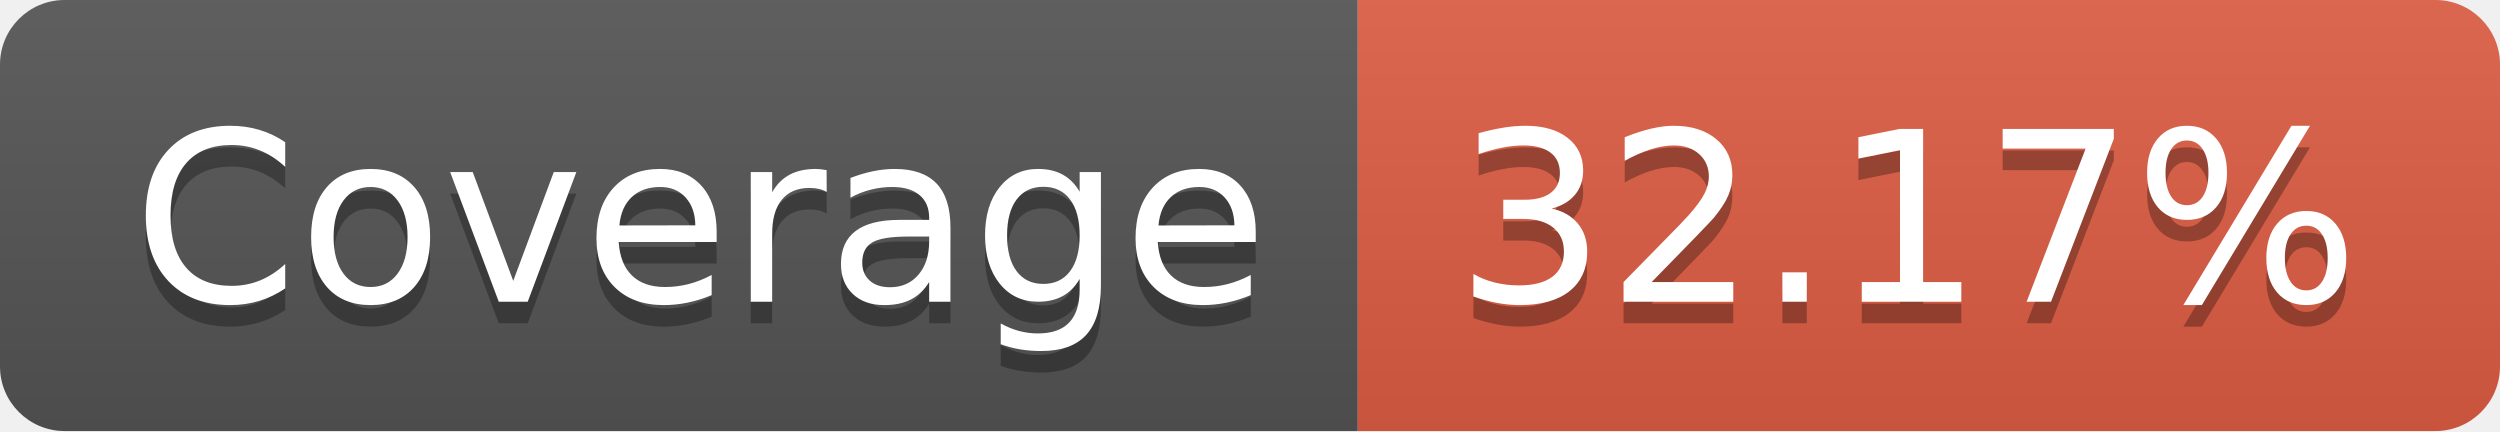
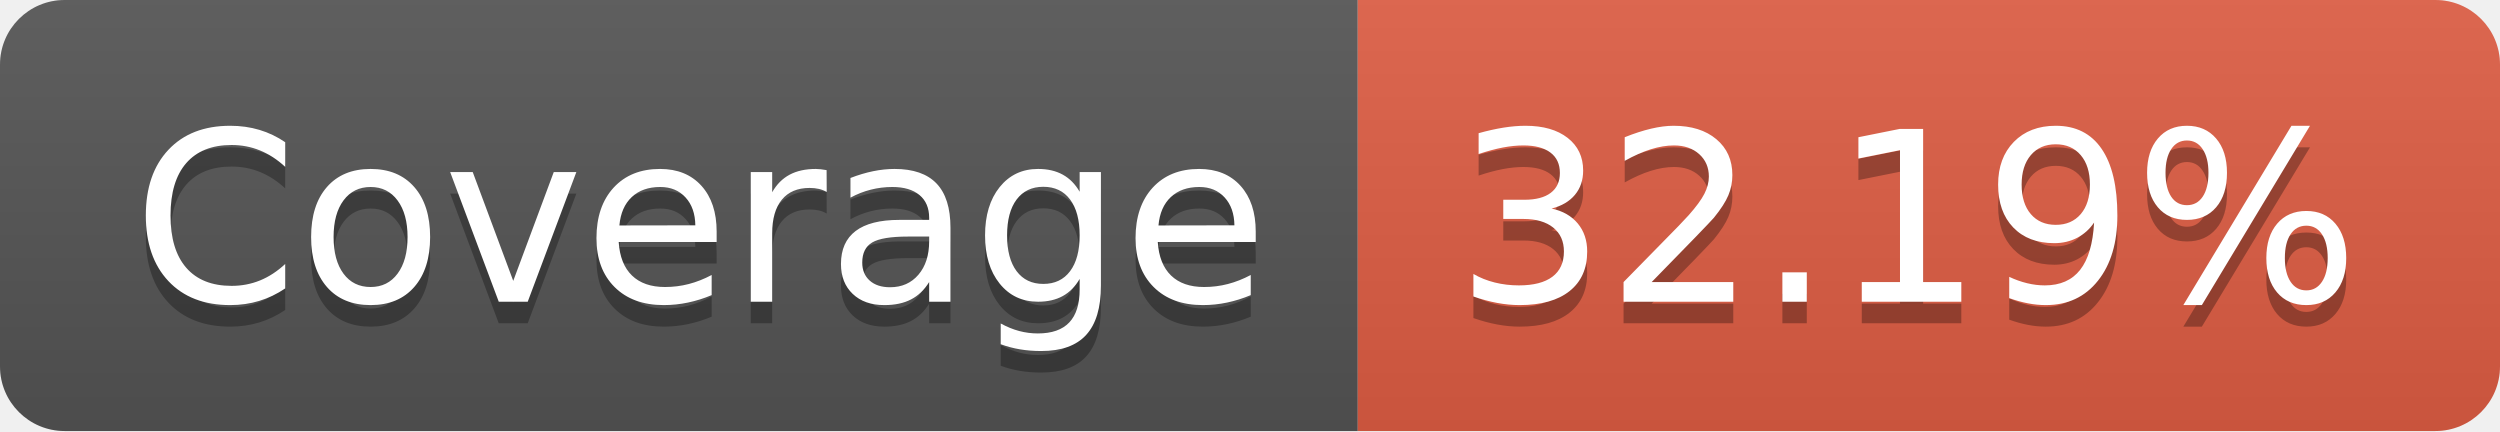
- <svg xmlns="http://www.w3.org/2000/svg" width="116" height="20" role="img" aria-label="Coverage: 32.17%">
+ <svg xmlns="http://www.w3.org/2000/svg" width="116" height="20" role="img" aria-label="Coverage: 32.19%">
  <linearGradient id="s" x2="0" y2="100%">
    <stop offset="0" stop-color="#bbb" stop-opacity=".1" />
    <stop offset="1" stop-opacity=".1" />
  </linearGradient>
  <clipPath id="r">
    <rect width="116" height="20" rx="3" fill="#fff" />
  </clipPath>
  <g clip-path="url(#r)">
    <rect width="63" height="20" fill="#555" />
    <rect x="63" width="53" height="20" fill="#e05d44" />
    <rect width="116" height="20" fill="url(#s)" />
  </g>
  <g fill="#fff" text-anchor="middle" font-family="Verdana,Geneva,DejaVu Sans,sans-serif" text-rendering="geometricPrecision" font-size="110">
    <text aria-hidden="true" x="325" y="150" fill="#010101" fill-opacity=".3" transform="scale(.1)" textLength="530">Coverage</text>
    <text x="325" y="140" transform="scale(.1)" fill="#fff" textLength="530">Coverage</text>
-     <text aria-hidden="true" x="885" y="150" fill="#010101" fill-opacity=".3" transform="scale(.1)" textLength="430">32.17%</text>
-     <text x="885" y="140" transform="scale(.1)" fill="#fff" textLength="430">32.17%</text>
+     <text aria-hidden="true" x="885" y="150" fill="#010101" fill-opacity=".3" transform="scale(.1)" textLength="430">32.19%</text>
+     <text x="885" y="140" transform="scale(.1)" fill="#fff" textLength="430">32.19%</text>
  </g>
</svg>
